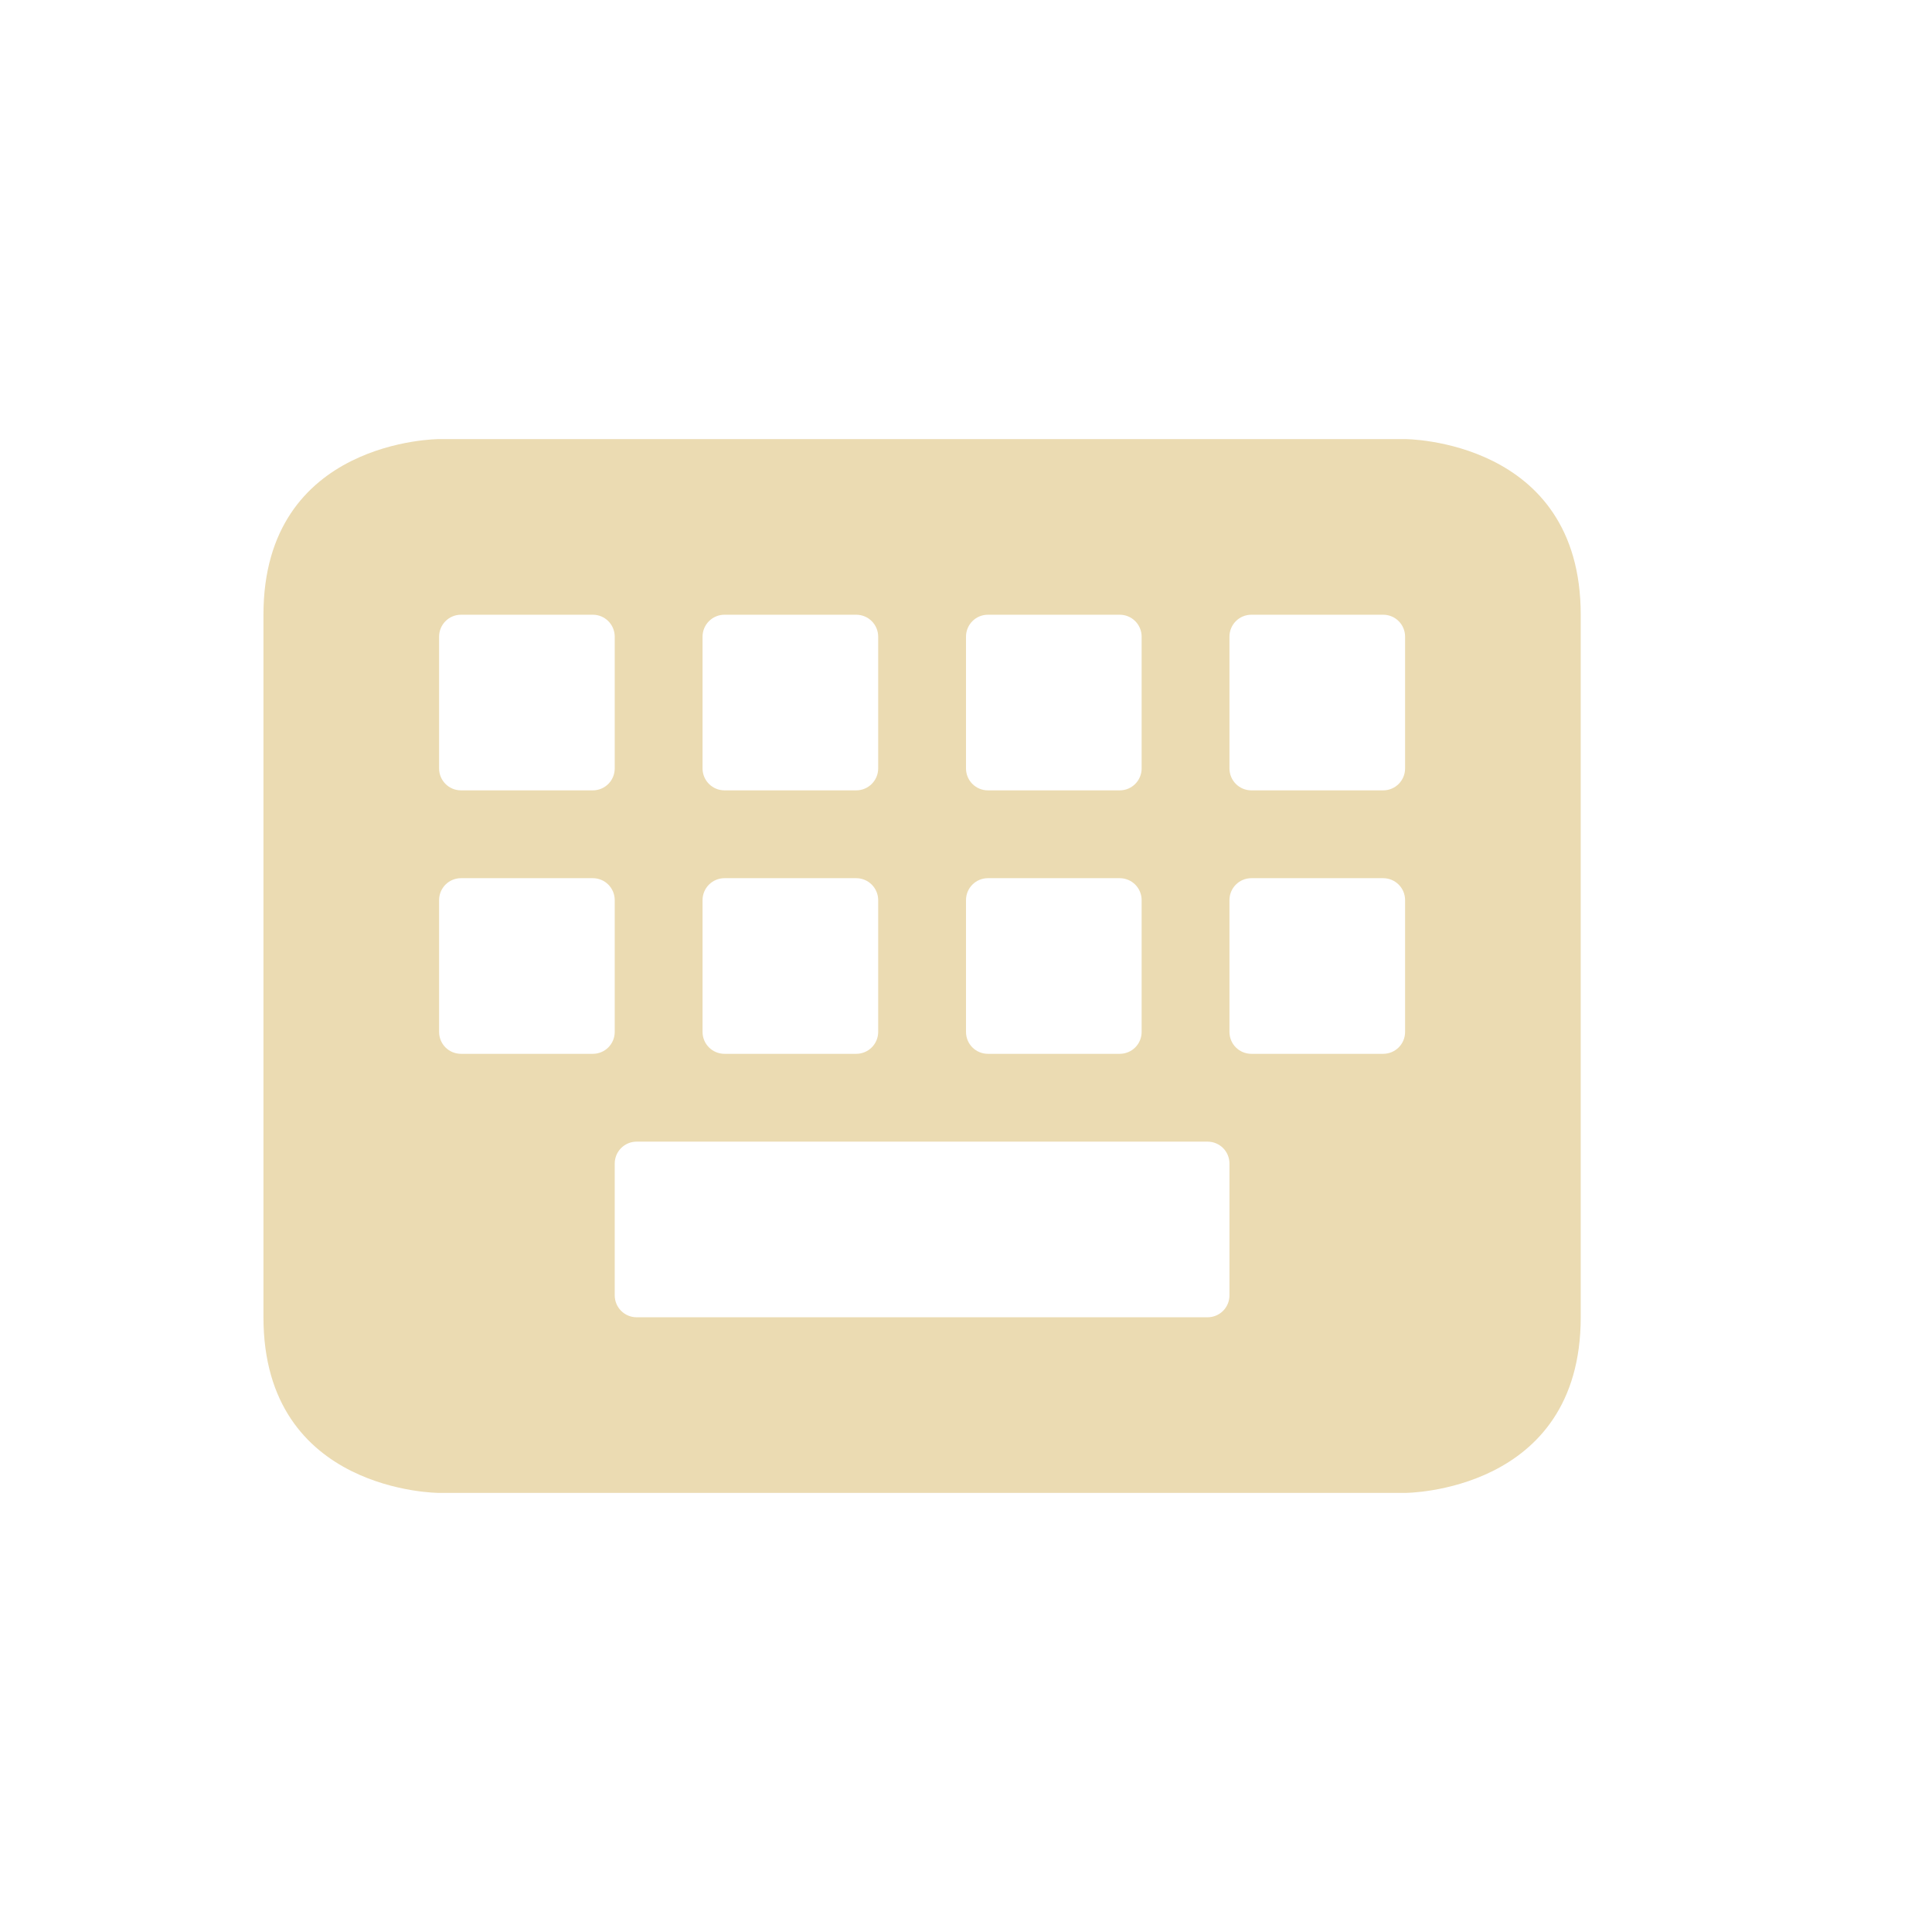
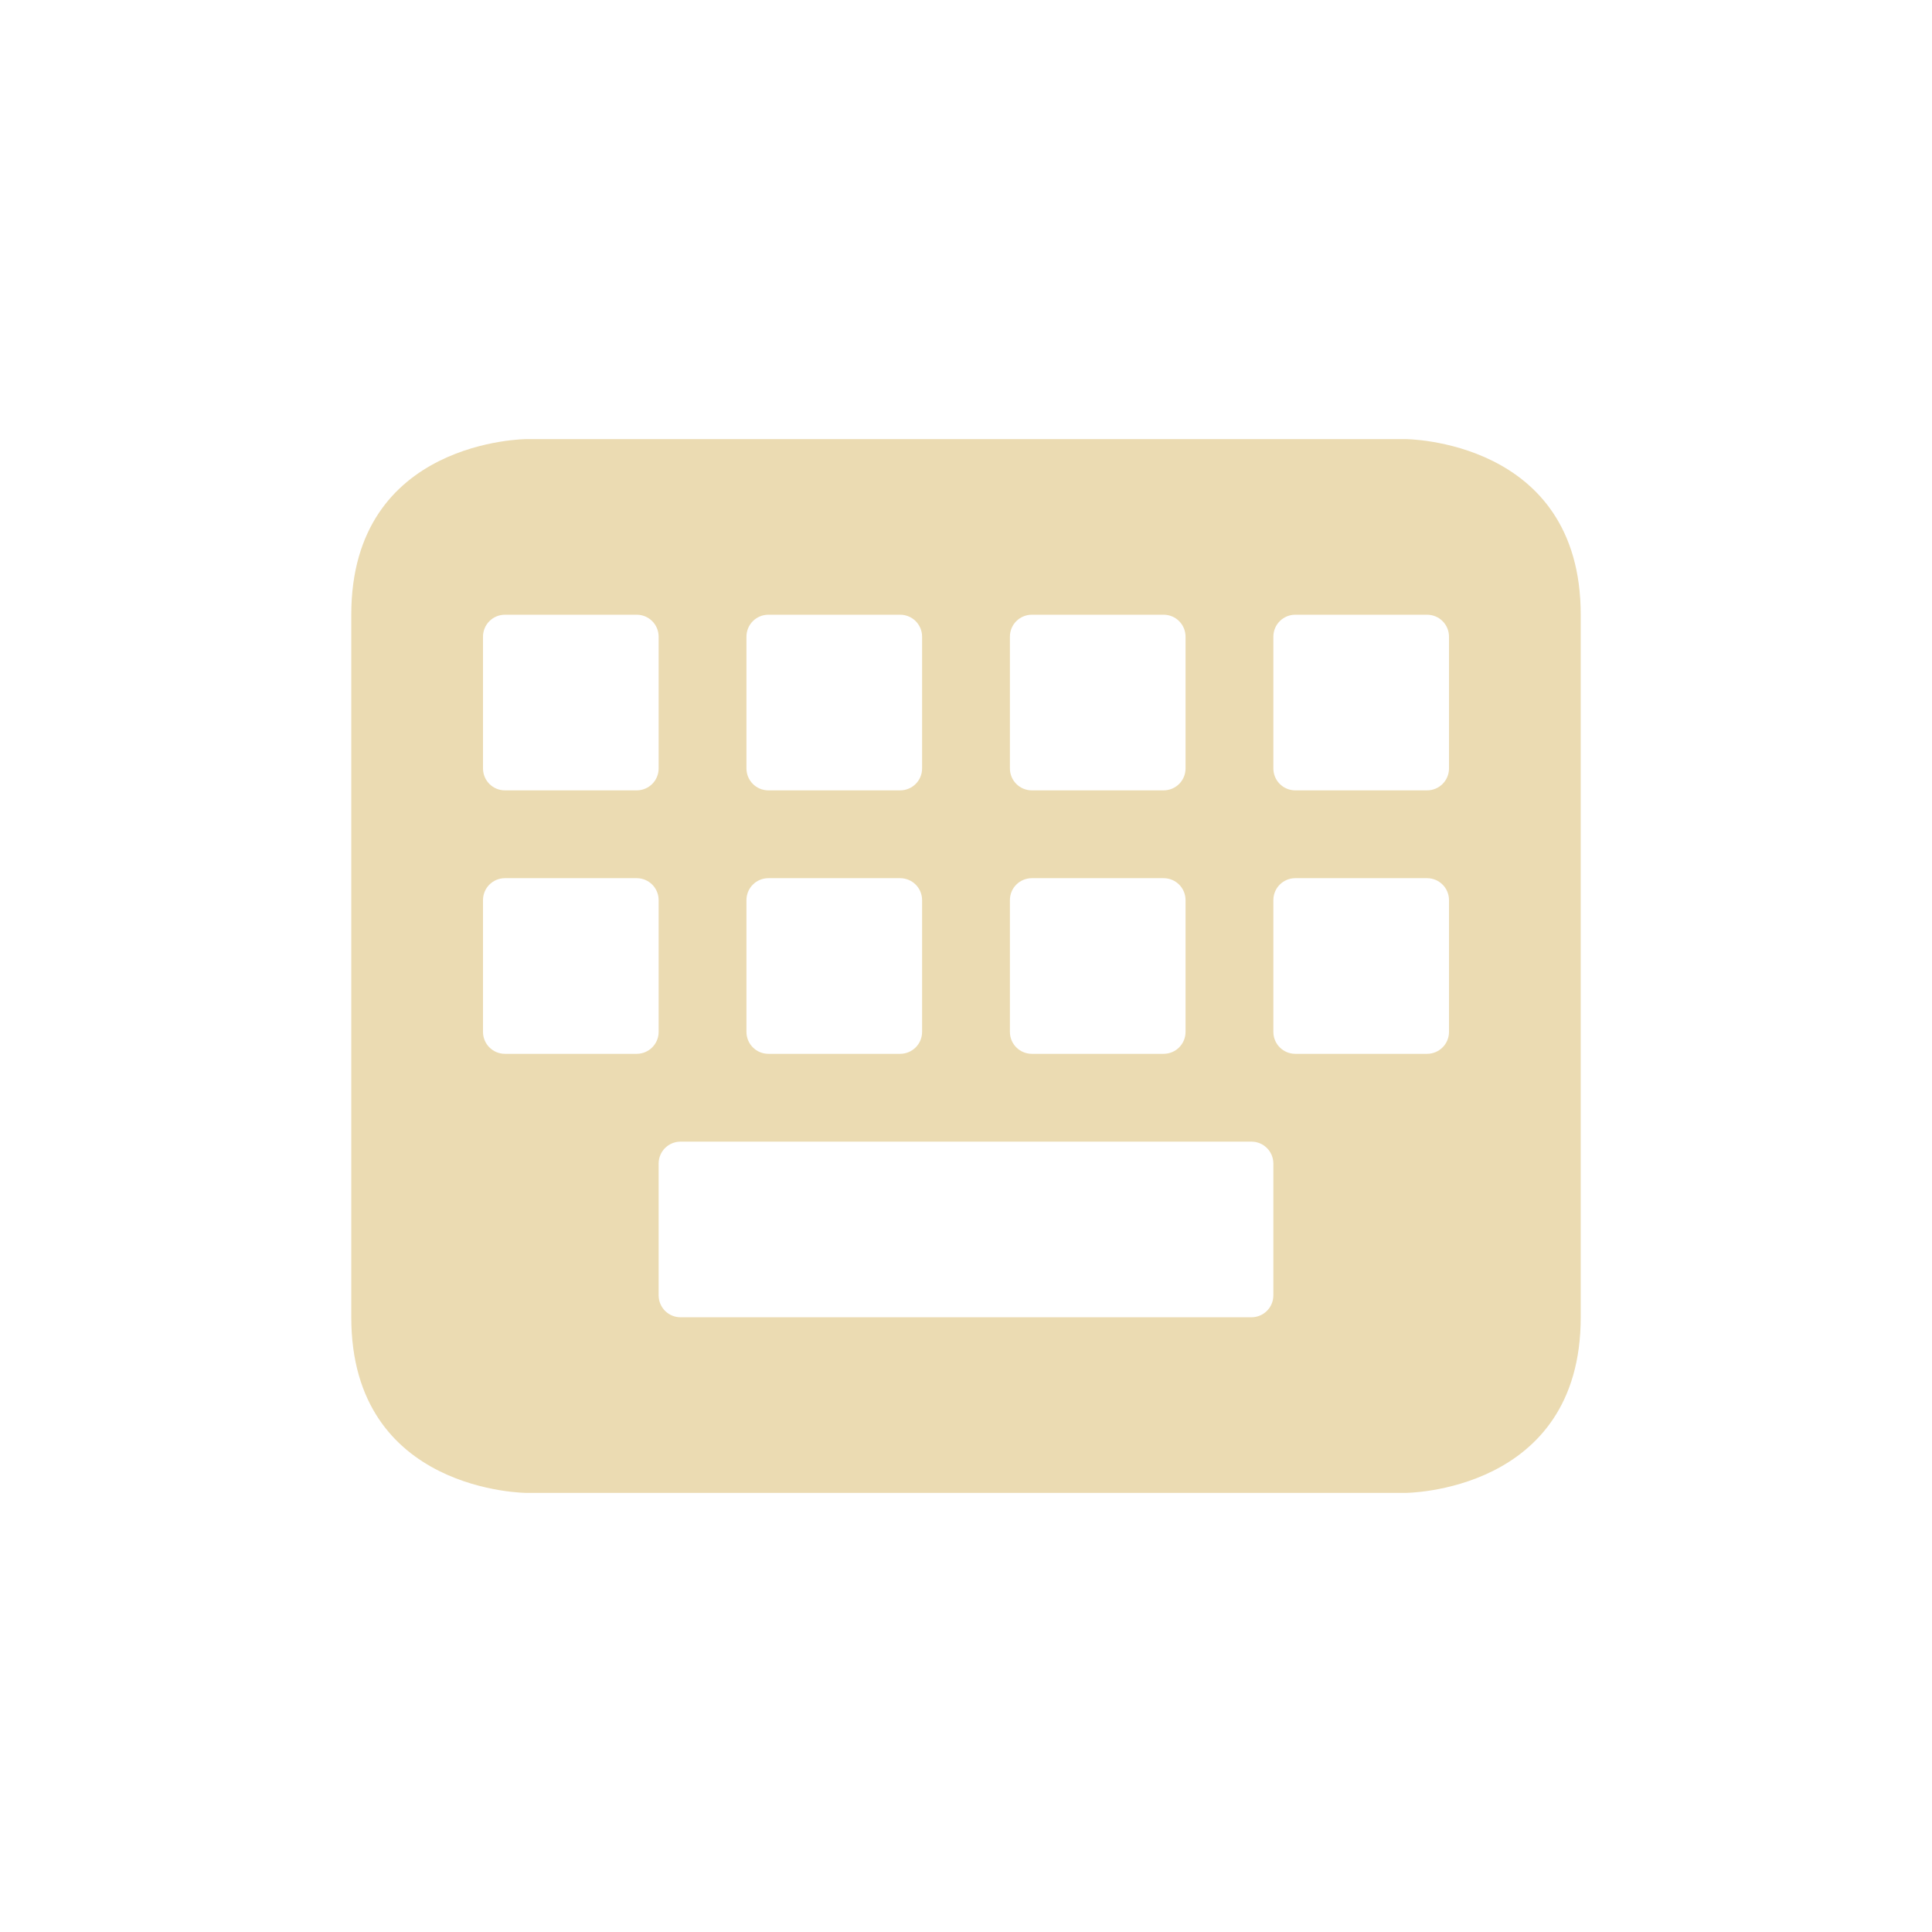
- <svg xmlns="http://www.w3.org/2000/svg" width="22" height="22" viewBox="0 0 22 22">
+ <svg xmlns="http://www.w3.org/2000/svg" width="22" height="22" version="1.1" viewBox="0 0 22 22">
  <defs>
-     <style id="current-color-scheme" type="text/css">
-    .ColorScheme-Text { color:#ebdbb2; } .ColorScheme-Highlight { color:#458588; }
-   </style>
+     <style type="text/css">.ColorScheme-Text { color:#ebdbb2; } .ColorScheme-Highlight { color:#458588; }</style>
  </defs>
-   <path style="fill:currentColor" class="ColorScheme-Text" d="M 2 2 C 2 2 0 2 0 4 L 0 12 C 0 14 2 14 2 14 L 13 14 C 13 14 15 14 15 12 L 15 4 C 15 2 13 2 13 2 L 2 2 z M 2.25 4 L 3.75 4 C 3.889 4 4 4.112 4 4.25 L 4 5.75 C 4 5.888 3.889 6 3.75 6 L 2.25 6 C 2.111 6 2 5.888 2 5.75 L 2 4.25 C 2 4.112 2.111 4 2.25 4 z M 5.25 4 L 6.75 4 C 6.888 4 7 4.112 7 4.25 L 7 5.75 C 7 5.888 6.888 6 6.75 6 L 5.25 6 C 5.112 6 5 5.888 5 5.75 L 5 4.25 C 5 4.112 5.112 4 5.25 4 z M 8.25 4 L 9.75 4 C 9.889 4 10 4.112 10 4.25 L 10 5.75 C 10 5.888 9.889 6 9.75 6 L 8.25 6 C 8.111 6 8 5.888 8 5.75 L 8 4.25 C 8 4.112 8.111 4 8.25 4 z M 11.25 4 L 12.75 4 C 12.889 4 13 4.112 13 4.25 L 13 5.75 C 13 5.888 12.889 6 12.75 6 L 11.25 6 C 11.111 6 11 5.888 11 5.75 L 11 4.25 C 11 4.112 11.111 4 11.25 4 z M 2.25 7 L 3.75 7 C 3.889 7 4 7.112 4 7.25 L 4 8.75 C 4 8.889 3.889 9 3.75 9 L 2.25 9 C 2.111 9 2 8.889 2 8.75 L 2 7.25 C 2 7.112 2.111 7 2.25 7 z M 5.25 7 L 6.75 7 C 6.888 7 7 7.112 7 7.25 L 7 8.75 C 7 8.889 6.888 9 6.75 9 L 5.25 9 C 5.112 9 5 8.889 5 8.75 L 5 7.25 C 5 7.112 5.112 7 5.25 7 z M 8.25 7 L 9.75 7 C 9.889 7 10 7.112 10 7.25 L 10 8.75 C 10 8.889 9.889 9 9.75 9 L 8.25 9 C 8.111 9 8 8.889 8 8.75 L 8 7.25 C 8 7.112 8.111 7 8.25 7 z M 11.25 7 L 12.75 7 C 12.889 7 13 7.112 13 7.25 L 13 8.75 C 13 8.889 12.889 9 12.75 9 L 11.25 9 C 11.111 9 11 8.889 11 8.75 L 11 7.25 C 11 7.112 11.111 7 11.25 7 z M 4.25 10 L 10.75 10 C 10.889 10 11 10.111 11 10.25 L 11 11.75 C 11 11.889 10.889 12 10.75 12 L 4.25 12 C 4.112 12 4 11.889 4 11.75 L 4 10.25 C 4 10.111 4.112 10 4.25 10 z" transform="translate(3 3)" />
+   <path class="ColorScheme-Text" d="m6 5s-2 8e-6 -2 2v8c0 2 2 2 2 2h10s2-8e-6 2-2v-8c0-2-2-2-2-2zm-0.25 2h1.5c0.139 0 0.25 0.112 0.25 0.25v1.5c0 0.139-0.112 0.25-0.25 0.25h-1.5c-0.139 0-0.25-0.112-0.25-0.25v-1.5c0-0.139 0.112-0.25 0.25-0.25zm3 0h1.5c0.139 0 0.25 0.112 0.25 0.25v1.5c0 0.139-0.112 0.25-0.25 0.25h-1.5c-0.139 0-0.25-0.112-0.25-0.25v-1.5c0-0.139 0.112-0.25 0.25-0.25zm3 0h1.5c0.139 0 0.25 0.112 0.25 0.25v1.5c0 0.139-0.112 0.25-0.25 0.25h-1.5c-0.139 0-0.25-0.112-0.25-0.25v-1.5c0-0.139 0.112-0.25 0.25-0.25zm3 0h1.5c0.139 0 0.25 0.112 0.25 0.25v1.5c0 0.139-0.112 0.25-0.25 0.25h-1.5c-0.139 0-0.25-0.112-0.25-0.25v-1.5c0-0.139 0.112-0.25 0.25-0.25zm-9 3h1.5c0.139 0 0.25 0.112 0.25 0.25v1.5c0 0.139-0.112 0.25-0.25 0.25h-1.5c-0.139 0-0.25-0.112-0.25-0.25v-1.5c0-0.139 0.112-0.25 0.25-0.25zm3 0h1.5c0.139 0 0.25 0.112 0.25 0.25v1.5c0 0.139-0.112 0.25-0.25 0.25h-1.5c-0.139 0-0.25-0.112-0.25-0.25v-1.5c0-0.139 0.112-0.25 0.25-0.25zm3 0h1.5c0.139 0 0.25 0.112 0.25 0.25v1.5c0 0.139-0.112 0.25-0.25 0.25h-1.5c-0.139 0-0.25-0.112-0.25-0.25v-1.5c0-0.139 0.112-0.25 0.25-0.25zm3 0h1.5c0.139 0 0.25 0.112 0.25 0.25v1.5c0 0.139-0.112 0.25-0.25 0.25h-1.5c-0.139 0-0.25-0.112-0.25-0.25v-1.5c0-0.139 0.112-0.25 0.25-0.25zm-7 3h6.5c0.139 0 0.25 0.112 0.25 0.25v1.5c0 0.139-0.112 0.25-0.25 0.25h-6.5c-0.139 0-0.25-0.112-0.25-0.25v-1.5c0-0.139 0.112-0.25 0.25-0.25z" color="#ebdbb2" fill="currentColor" />
</svg>
